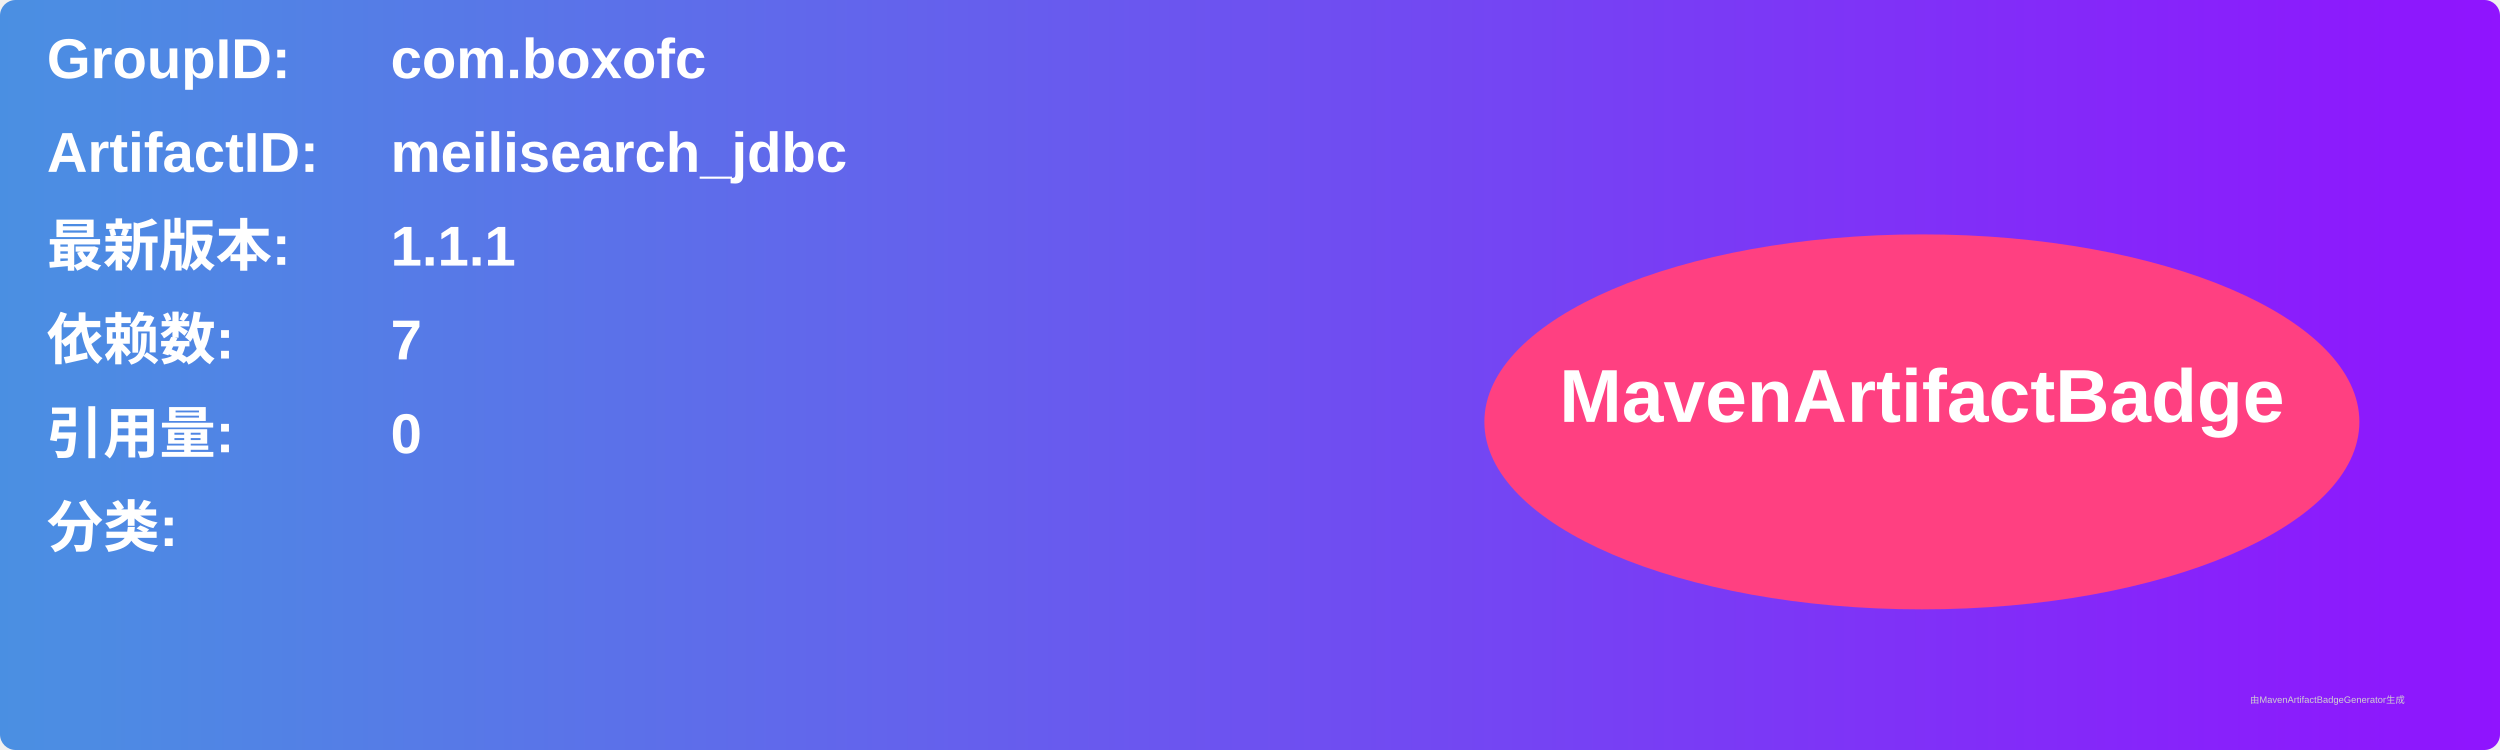
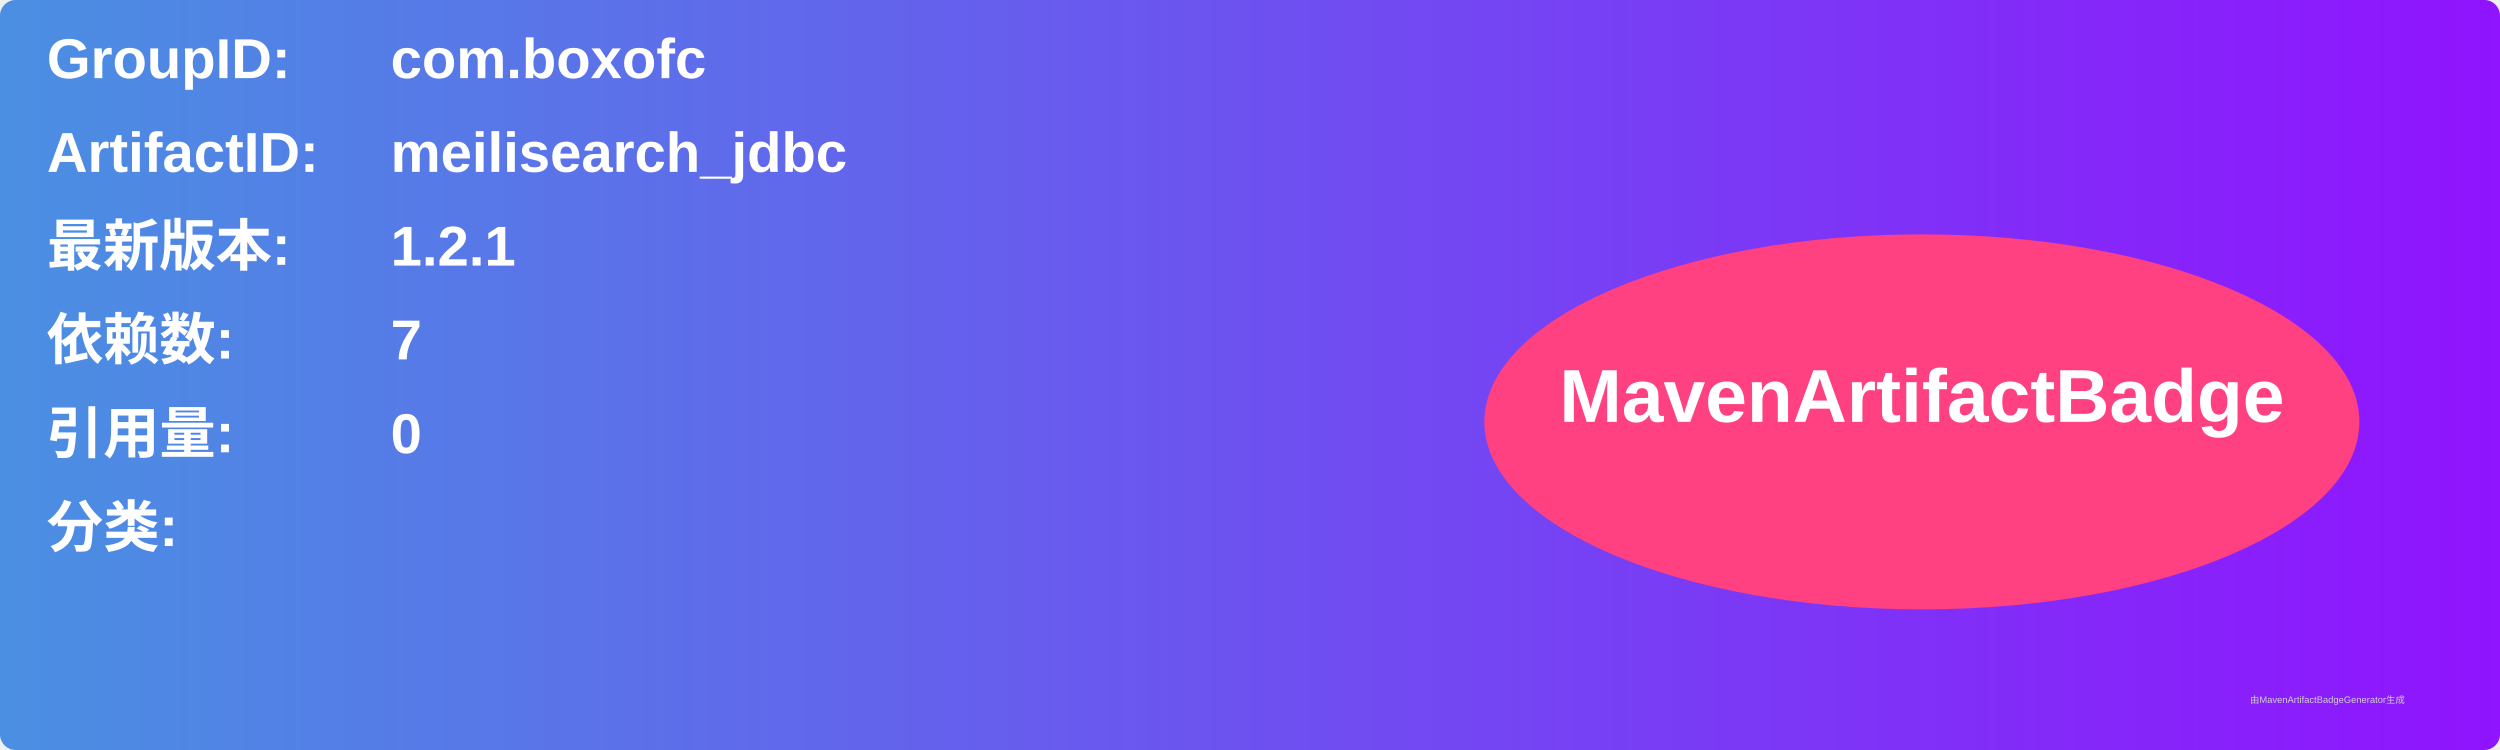
<svg xmlns="http://www.w3.org/2000/svg" width="800" height="240" viewBox="0 0 800 240">
  <linearGradient id="grad" x1="0%" y1="0%" x2="100%" y2="0%">
    <stop offset="0%" stop-color="#4a90e2" />
    <stop offset="100%" stop-color="#9013fe" />
  </linearGradient>
  <rect width="100%" height="100%" rx="5" ry="5" fill="url(#grad)" />
  <g transform="translate(15, 15)">
    <text x="0" y="10" font-family="Arial" font-size="18" fill="white" font-weight="bold" width="260">GroupID:</text>
    <text x="110" y="10" font-family="Arial" font-size="18" fill="white" font-weight="bold" width="460">com.boxofc</text>
    <text x="0" y="40" font-family="Arial" font-size="18" fill="white" font-weight="bold" width="260">ArtifactID:</text>
    <text x="110" y="40" font-family="Arial" font-size="18" fill="white" font-weight="bold" width="460">meilisearch_jdbc</text>
    <text x="0" y="70" font-family="Arial" font-size="18" fill="white" font-weight="bold">最新版本:</text>
    <text x="110" y="70" font-family="Arial" font-size="18" fill="white" font-weight="bold">
-       <tspan font-weight="bold">1.1.1</tspan>
+       <tspan font-weight="bold">1.2.1</tspan>
    </text>
    <text x="0" y="100" font-family="Arial" font-size="18" fill="white" font-weight="bold">依赖数: </text>
    <text x="110" y="100" font-family="Arial" font-size="18" fill="white">
      <tspan font-weight="bold">7</tspan>
    </text>
    <text x="0" y="130" font-family="Arial" font-size="18" fill="white" font-weight="bold">引用量: </text>
    <text x="110" y="130" font-family="Arial" font-size="18" fill="white">
      <tspan font-weight="bold">0</tspan>
    </text>
    <text x="0" y="160" font-family="Arial" font-size="18" fill="white" font-weight="bold">分类:</text>
    <text x="10" y="190" font-family="Arial" font-size="10" fill="white">
      <tspan font-weight="bold" />
    </text>
    <ellipse cx="600" cy="120" rx="140" ry="60" fill="#ff4081" />
    <text x="600" y="120" text-anchor="middle" font-family="Arial" font-size="24" fill="white" font-weight="bold">MavenArtifactBadge</text>
  </g>
  <text x="720" y="225" font-family="Arial" font-size="3" fill="#d0d0d0">由MavenArtifactBadgeGenerator生成</text>
</svg>
